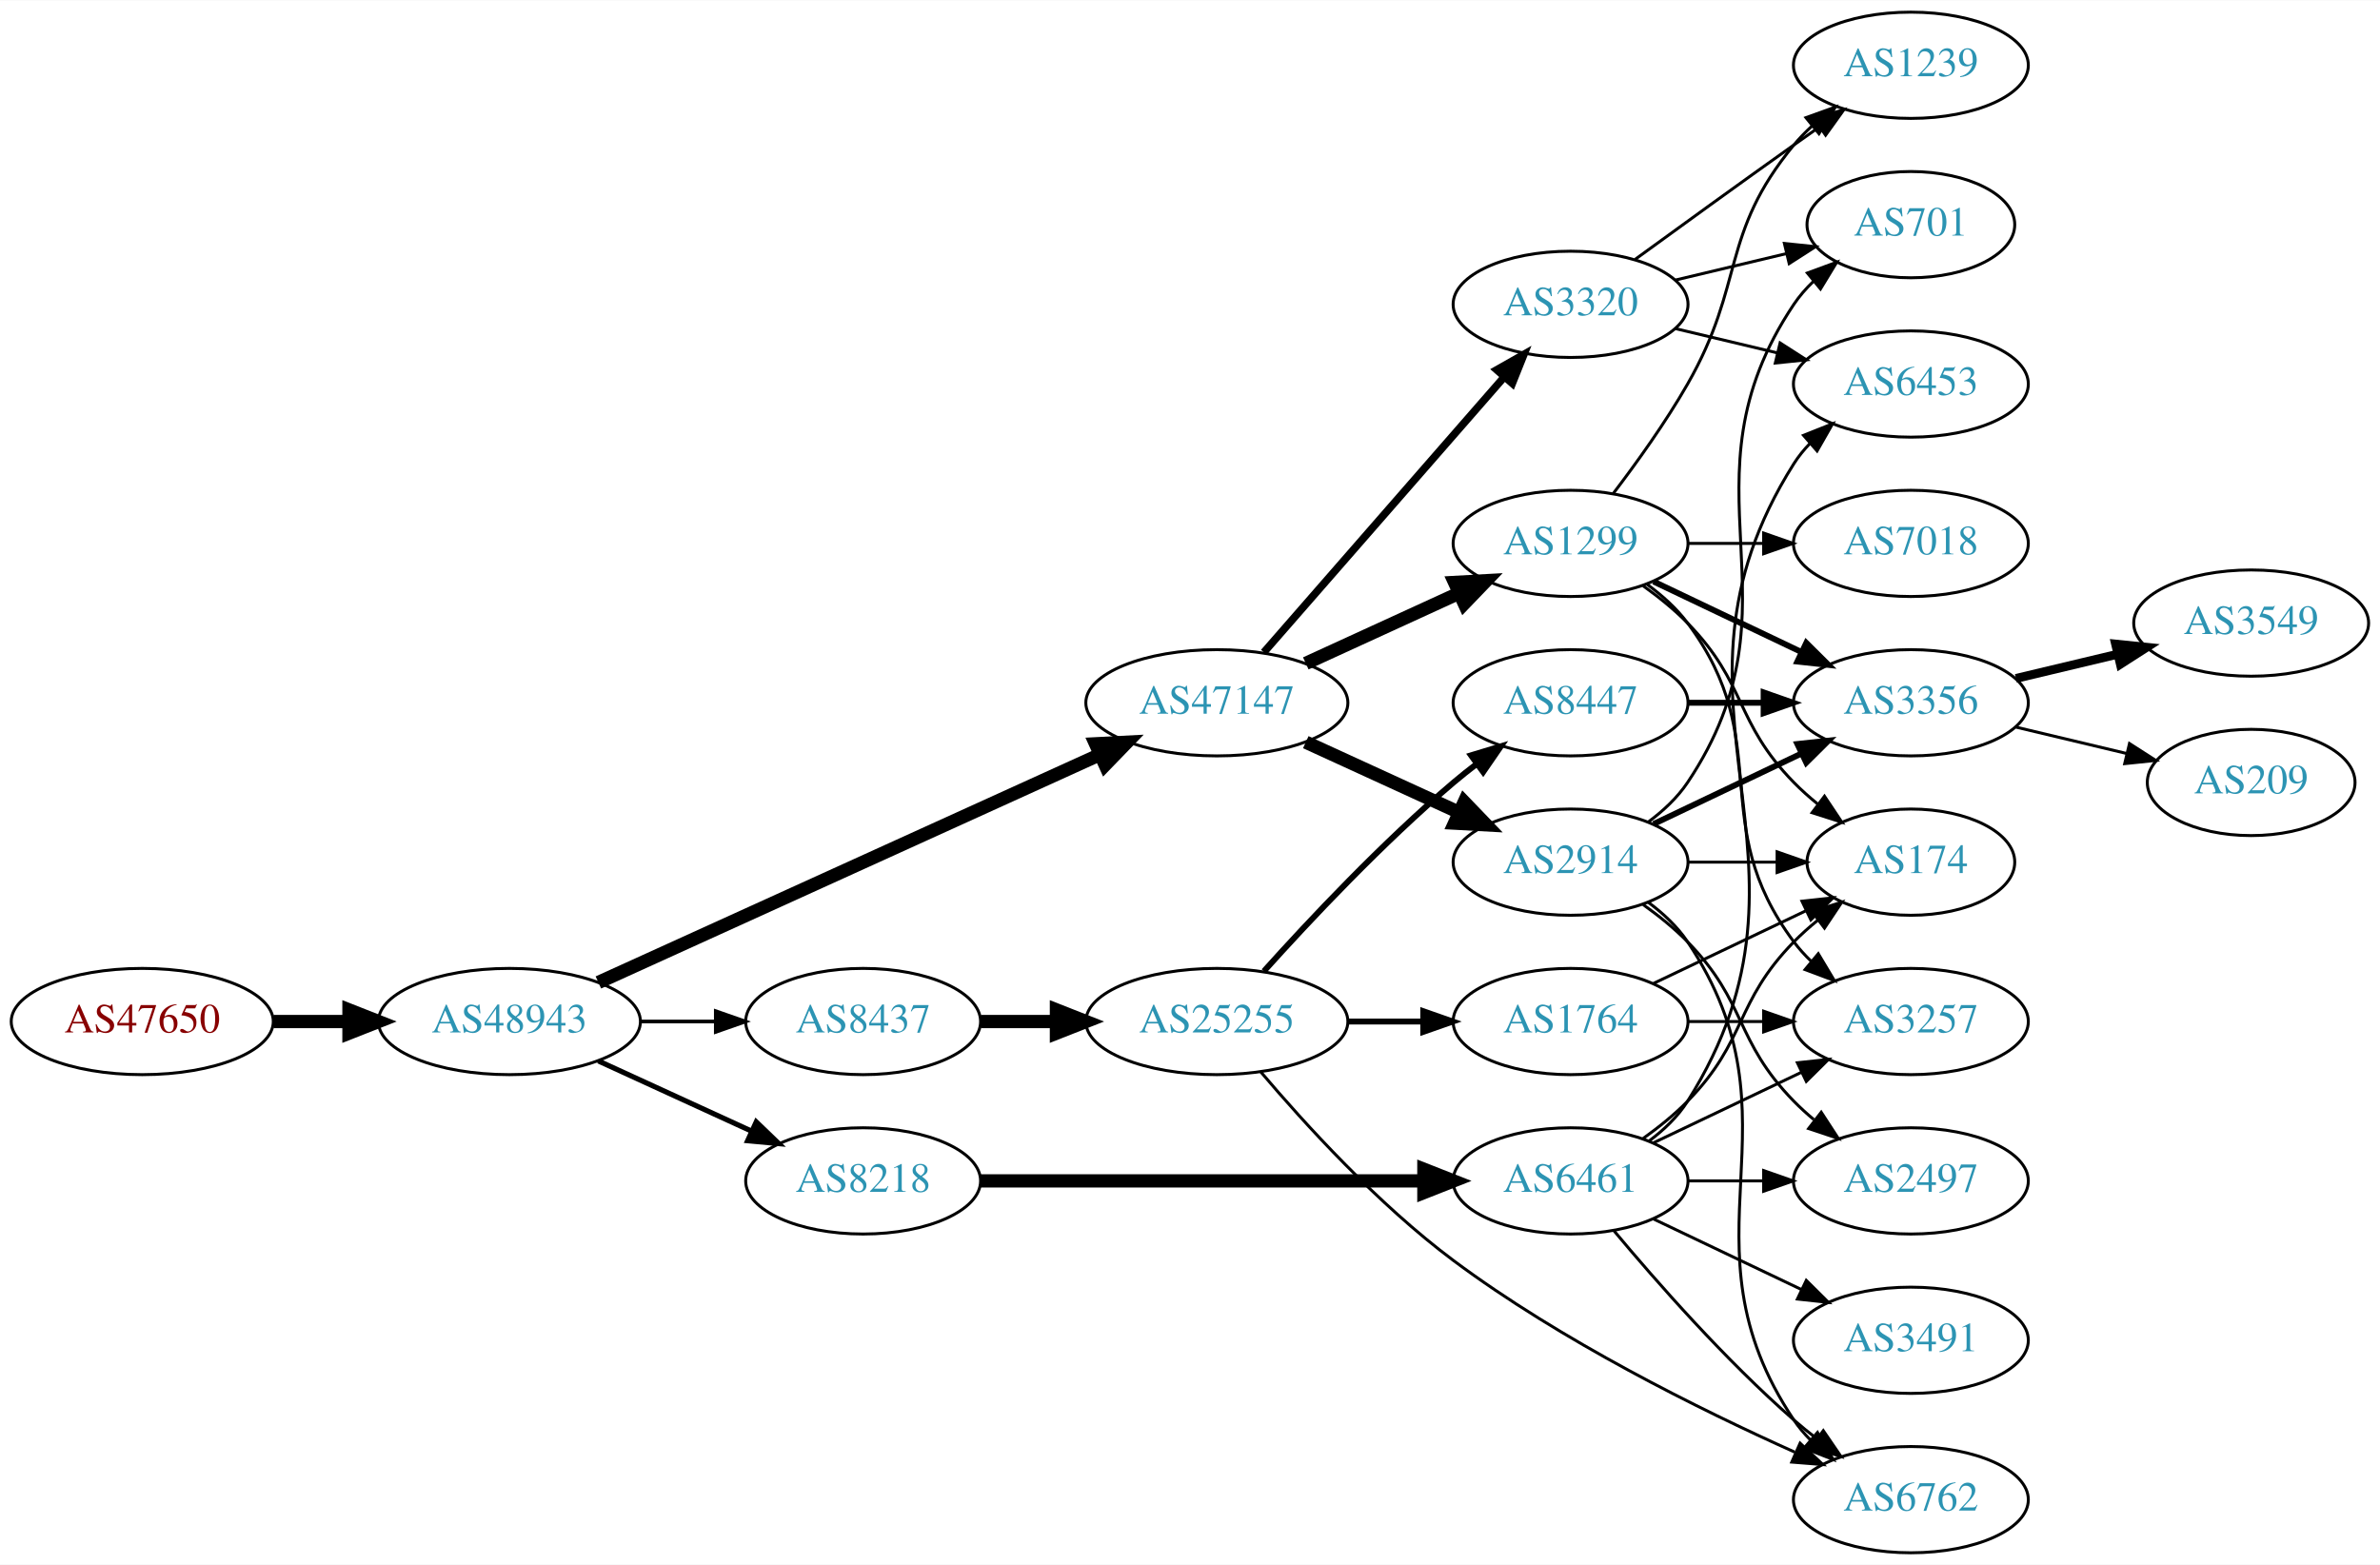
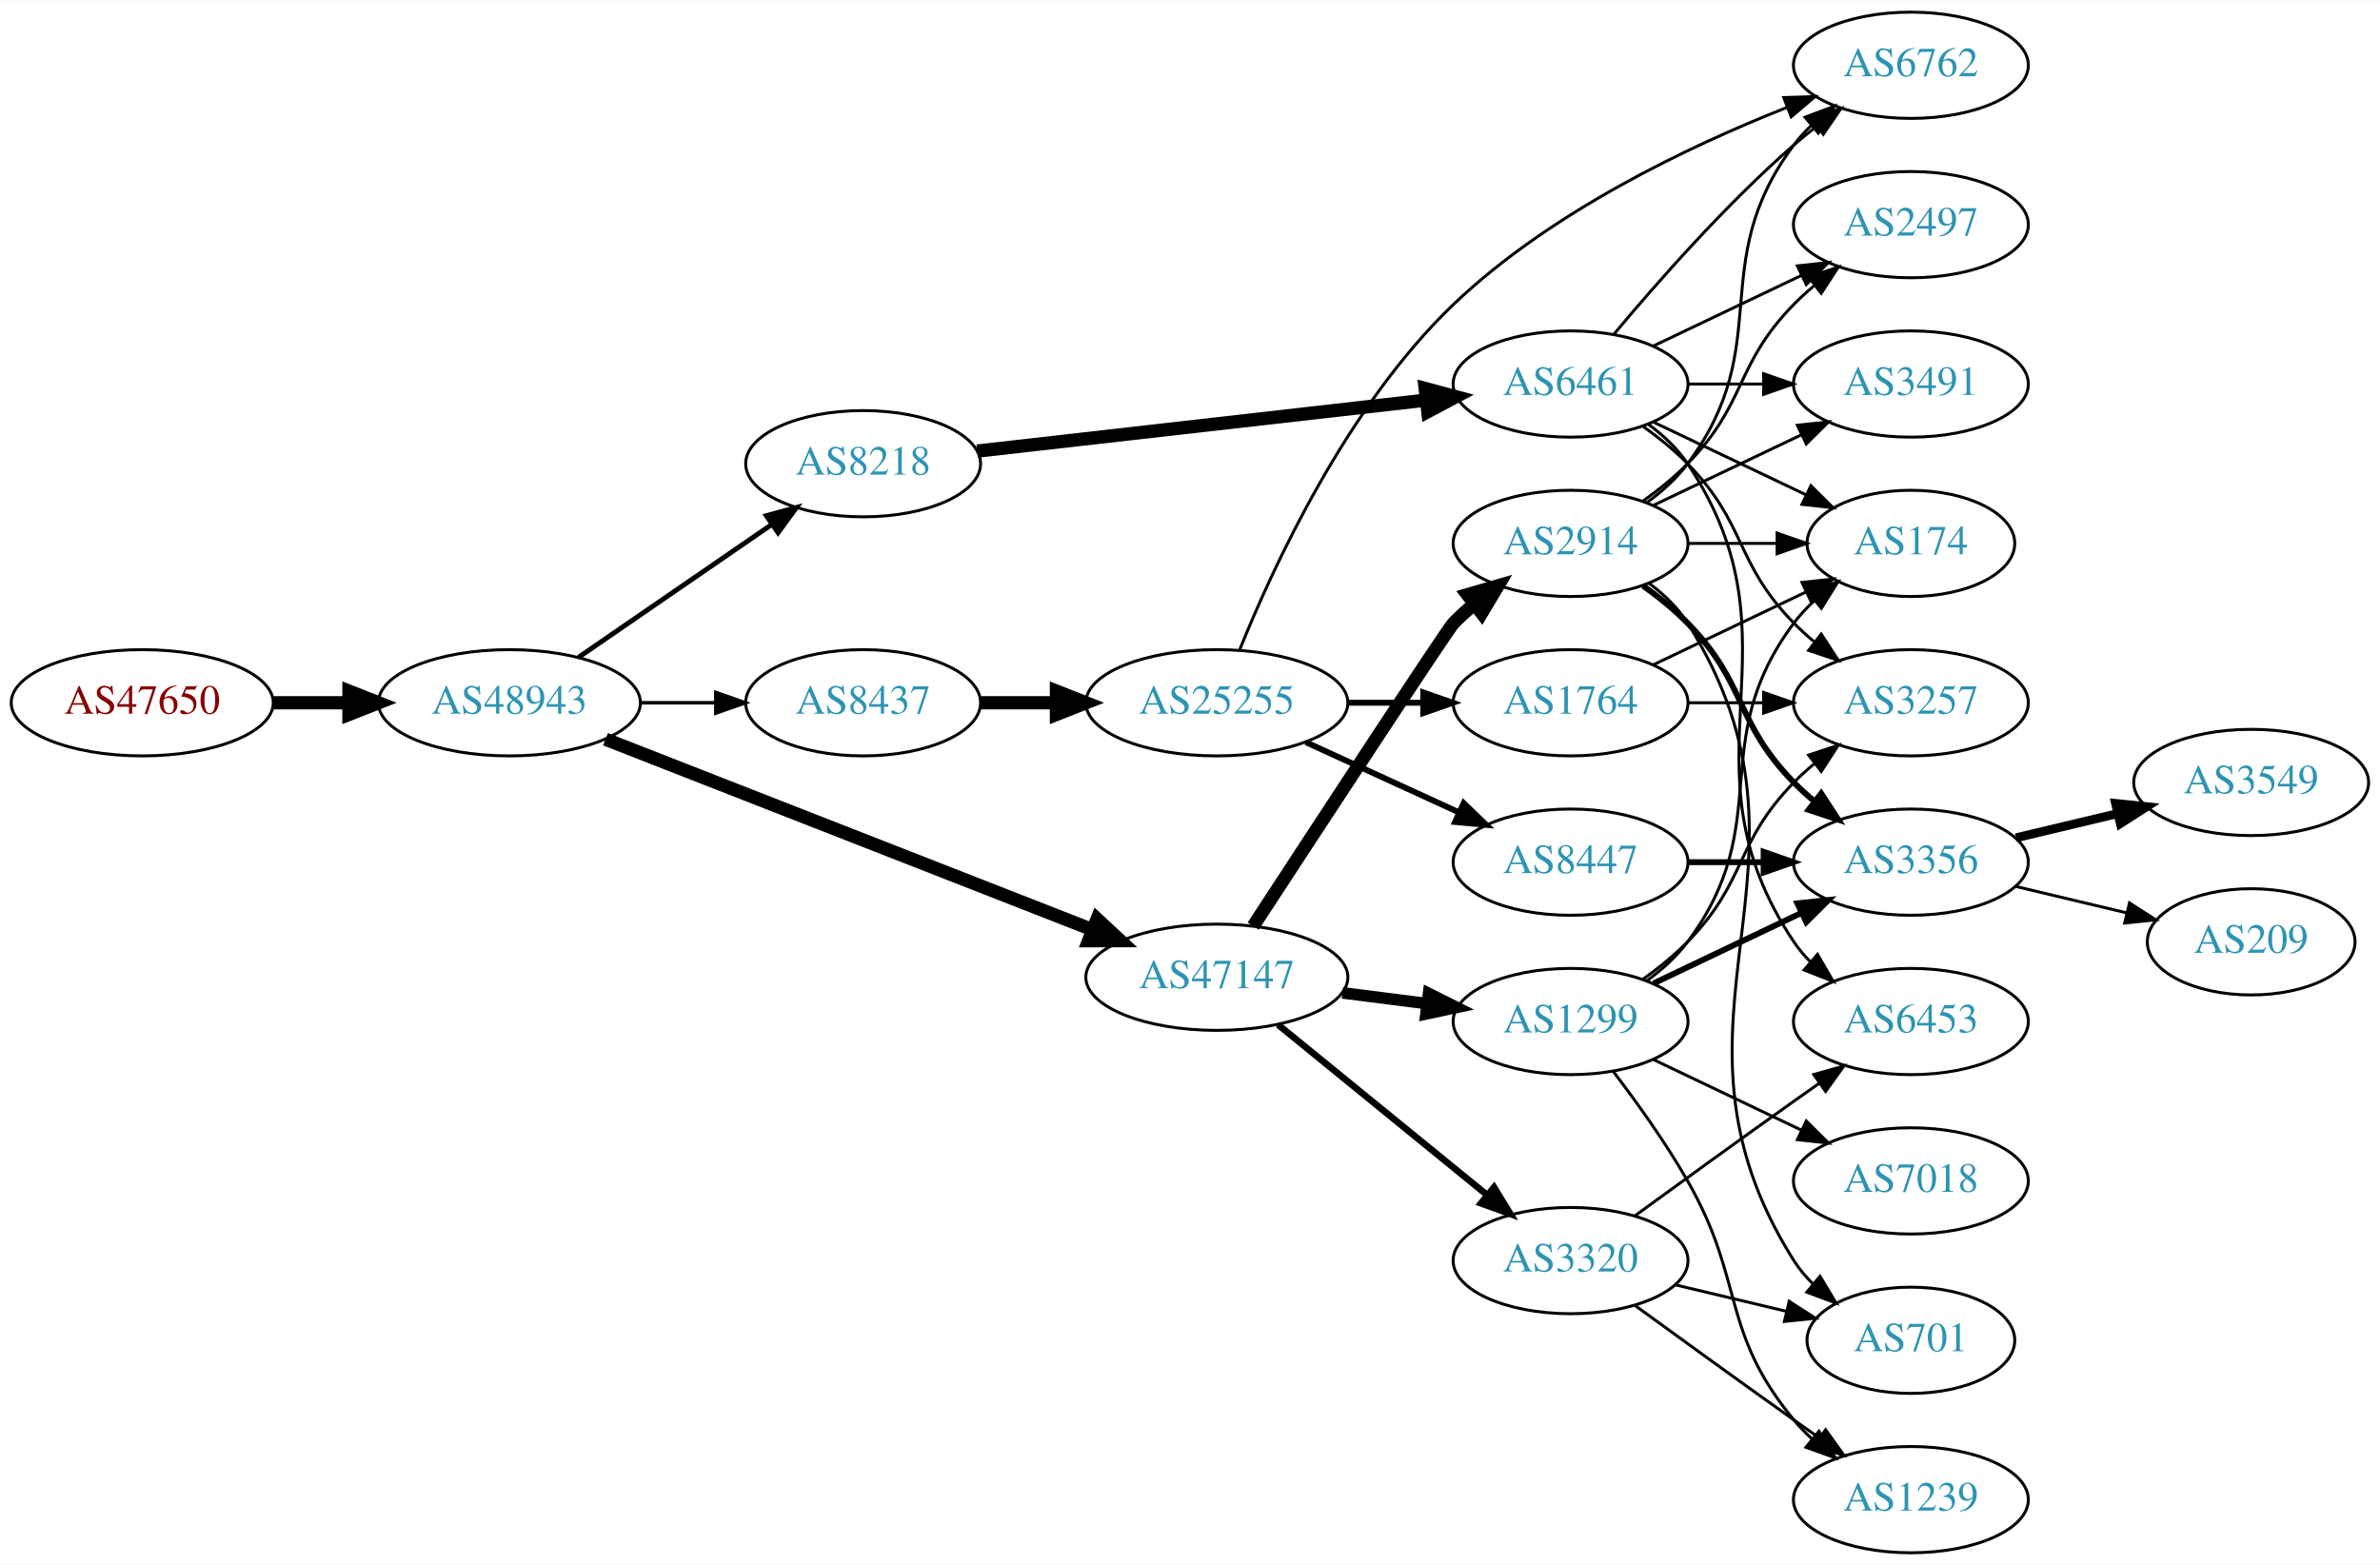
<svg xmlns="http://www.w3.org/2000/svg" xmlns:xlink="http://www.w3.org/1999/xlink" width="806pt" height="530pt" viewBox="0.00 0.00 806.35 530.00">
  <g id="graph0" class="graph" transform="scale(1 1) rotate(0) translate(4 526)">
    <polygon fill="white" stroke="none" points="-4,4 -4,-526 802.348,-526 802.348,4 -4,4" />
    <g id="node1" class="node">
      <g id="a_node1">
        <a xlink:href="/asn/47650" xlink:title="AS47650 ~ IS-IT-ON GmbH [AT]">
-           <ellipse fill="#ffffff" stroke="black" cx="44.196" cy="-180" rx="44.393" ry="18" />
-           <text text-anchor="middle" x="44.196" y="-176.3" font-family="Times,serif" font-size="14.00" fill="#880000">AS47650</text>
+           <ellipse fill="#ffffff" stroke="black" cx="44.196" cy="-288" rx="44.393" ry="18" />
+           <text text-anchor="middle" x="44.196" y="-284.3" font-family="Times,serif" font-size="14.00" fill="#880000">AS47650</text>
        </a>
      </g>
    </g>
    <g id="node2" class="node">
      <g id="a_node2">
        <a xlink:href="/asn/48943" xlink:title="AS48943 ~ KAPPER NETWORK-COMMUNICATIONS GmbH [AT]">
-           <ellipse fill="#ffffff" stroke="black" cx="168.588" cy="-180" rx="44.393" ry="18" />
-           <text text-anchor="middle" x="168.588" y="-176.3" font-family="Times,serif" font-size="14.00" fill="#2c94b3">AS48943</text>
+           <ellipse fill="#ffffff" stroke="black" cx="168.588" cy="-288" rx="44.393" ry="18" />
+           <text text-anchor="middle" x="168.588" y="-284.3" font-family="Times,serif" font-size="14.00" fill="#2c94b3">AS48943</text>
        </a>
      </g>
    </g>
    <g id="edge1" class="edge">
-       <path fill="none" stroke="black" stroke-width="4.5" d="M88.692,-180C96.898,-180 105.569,-180 114.041,-180" />
-       <polygon fill="black" stroke="black" stroke-width="4.5" points="114.233,-183.938 124.233,-180 114.233,-176.063 114.233,-183.938" />
+       <path fill="none" stroke="black" stroke-width="4.5" d="M88.692,-288C96.898,-288 105.569,-288 114.041,-288" />
+       <polygon fill="black" stroke="black" stroke-width="4.5" points="114.233,-291.938 124.233,-288 114.233,-284.063 114.233,-291.938" />
    </g>
    <g id="node3" class="node">
      <g id="a_node3">
-         <a xlink:href="/asn/47147" xlink:title="AS47147 ~ ANEXIA Internetdienstleistungs GmbH [AT]">
-           <ellipse fill="#ffffff" stroke="black" cx="408.273" cy="-288" rx="44.393" ry="18" />
-           <text text-anchor="middle" x="408.273" y="-284.3" font-family="Times,serif" font-size="14.00" fill="#2c94b3">AS47147</text>
+         <a xlink:href="/asn/8218" xlink:title="AS8218 ~ legacy Neotelecoms [FR]">
+           <ellipse fill="#ffffff" stroke="black" cx="288.431" cy="-369" rx="39.794" ry="18" />
+           <text text-anchor="middle" x="288.431" y="-365.3" font-family="Times,serif" font-size="14.00" fill="#2c94b3">AS8218</text>
        </a>
      </g>
    </g>
    <g id="edge2" class="edge">
-       <path fill="none" stroke="black" stroke-width="4.5" d="M198.733,-193.243C241.411,-212.635 320.986,-248.793 368.54,-270.4" />
-       <polygon fill="black" stroke="black" stroke-width="4.5" points="367.157,-274.097 377.89,-274.649 370.415,-266.927 367.157,-274.097" />
+       <path fill="none" stroke="black" stroke-width="1.658" d="M192.031,-303.426C210.612,-316.198 237.173,-334.455 257.553,-348.463" />
+       <polygon fill="black" stroke="black" stroke-width="1.658" points="255.643,-351.398 265.867,-354.178 259.609,-345.629 255.643,-351.398" />
    </g>
    <g id="node4" class="node">
      <g id="a_node4">
        <a xlink:href="/asn/8437" xlink:title="AS8437 ~ Hutchison Drei Austria GmbH [AT]">
-           <ellipse fill="#ffffff" stroke="black" cx="288.431" cy="-180" rx="39.794" ry="18" />
-           <text text-anchor="middle" x="288.431" y="-176.3" font-family="Times,serif" font-size="14.00" fill="#2c94b3">AS8437</text>
+           <ellipse fill="#ffffff" stroke="black" cx="288.431" cy="-288" rx="39.794" ry="18" />
+           <text text-anchor="middle" x="288.431" y="-284.3" font-family="Times,serif" font-size="14.00" fill="#2c94b3">AS8437</text>
        </a>
      </g>
    </g>
    <g id="edge3" class="edge">
-       <path fill="none" stroke="black" stroke-width="1.25" d="M212.799,-180C221.112,-180 229.875,-180 238.357,-180" />
-       <polygon fill="black" stroke="black" stroke-width="1.25" points="238.516,-183.5 248.516,-180 238.516,-176.5 238.516,-183.5" />
+       <path fill="none" stroke="black" stroke-width="1.184" d="M212.799,-288C221.112,-288 229.875,-288 238.357,-288" />
+       <polygon fill="black" stroke="black" stroke-width="1.184" points="238.516,-291.5 248.516,-288 238.516,-284.5 238.516,-291.5" />
    </g>
    <g id="node5" class="node">
      <g id="a_node5">
-         <a xlink:href="/asn/8218" xlink:title="AS8218 ~ legacy Neotelecoms [FR]">
-           <ellipse fill="#ffffff" stroke="black" cx="288.431" cy="-126" rx="39.794" ry="18" />
-           <text text-anchor="middle" x="288.431" y="-122.3" font-family="Times,serif" font-size="14.00" fill="#2c94b3">AS8218</text>
+         <a xlink:href="/asn/47147" xlink:title="AS47147 ~ ANEXIA Internetdienstleistungs GmbH [AT]">
+           <ellipse fill="#ffffff" stroke="black" cx="408.273" cy="-195" rx="44.393" ry="18" />
+           <text text-anchor="middle" x="408.273" y="-191.3" font-family="Times,serif" font-size="14.00" fill="#2c94b3">AS47147</text>
        </a>
      </g>
    </g>
    <g id="edge4" class="edge">
-       <path fill="none" stroke="black" stroke-width="1.75" d="M198.718,-166.652C214.329,-159.498 233.727,-150.609 250.399,-142.97" />
-       <polygon fill="black" stroke="black" stroke-width="1.75" points="252.218,-145.986 259.851,-138.638 249.302,-139.622 252.218,-145.986" />
+       <path fill="none" stroke="black" stroke-width="4.5" d="M201.151,-275.65C243.593,-259.044 319.133,-229.487 366.03,-211.138" />
+       <polygon fill="black" stroke="black" stroke-width="4.5" points="367.702,-214.711 375.58,-207.401 364.833,-207.378 367.702,-214.711" />
    </g>
    <g id="node6" class="node">
      <g id="a_node6">
+         <a xlink:href="/asn/6461" xlink:title="AS6461 ~ Zayo Bandwidth [US]">
+           <ellipse fill="#ffffff" stroke="black" cx="528.116" cy="-396" rx="39.794" ry="18" />
+           <text text-anchor="middle" x="528.116" y="-392.3" font-family="Times,serif" font-size="14.00" fill="#2c94b3">AS6461</text>
+         </a>
+       </g>
+     </g>
+     <g id="edge5" class="edge">
+       <path fill="none" stroke="black" stroke-width="4.5" d="M327.093,-373.278C368.261,-377.955 434.325,-385.459 479.167,-390.553" />
+       <polygon fill="black" stroke="black" stroke-width="4.5" points="478.857,-394.481 489.237,-391.697 479.746,-386.656 478.857,-394.481" />
+     </g>
+     <g id="node13" class="node">
+       <g id="a_node13">
+         <a xlink:href="/asn/25255" xlink:title="AS25255 ~ ==&gt; TELE2 AUSTRIA &lt;== [AT]">
+           <ellipse fill="#ffffff" stroke="black" cx="408.273" cy="-288" rx="44.393" ry="18" />
+           <text text-anchor="middle" x="408.273" y="-284.3" font-family="Times,serif" font-size="14.00" fill="#2c94b3">AS25255</text>
+         </a>
+       </g>
+     </g>
+     <g id="edge12" class="edge">
+       <path fill="none" stroke="black" stroke-width="4.5" d="M328.343,-288C336.446,-288 345.121,-288 353.648,-288" />
+       <polygon fill="black" stroke="black" stroke-width="4.5" points="353.925,-291.938 363.925,-288 353.925,-284.063 353.925,-291.938" />
+     </g>
+     <g id="node16" class="node">
+       <g id="a_node16">
+         <a xlink:href="/asn/2914" xlink:title="AS2914 ~ NTT America, Inc. [US]">
+           <ellipse fill="#ffffff" stroke="black" cx="528.116" cy="-342" rx="39.794" ry="18" />
+           <text text-anchor="middle" x="528.116" y="-338.3" font-family="Times,serif" font-size="14.00" fill="#2c94b3">AS2914</text>
+         </a>
+       </g>
+     </g>
+     <g id="edge16" class="edge">
+       <path fill="none" stroke="black" stroke-width="4.5" d="M420.587,-212.325C441.966,-245.036 486.358,-312.832 488.469,-315 490.557,-317.144 492.837,-319.226 495.211,-321.221" />
+       <polygon fill="black" stroke="black" stroke-width="4.5" points="493.185,-324.63 503.506,-327.626 497.998,-318.397 493.185,-324.63" />
+     </g>
+     <g id="node17" class="node">
+       <g id="a_node17">
+         <a xlink:href="/asn/3320" xlink:title="AS3320 ~ DTAG [DE]">
+           <ellipse fill="#ffffff" stroke="black" cx="528.116" cy="-99" rx="39.794" ry="18" />
+           <text text-anchor="middle" x="528.116" y="-95.3" font-family="Times,serif" font-size="14.00" fill="#2c94b3">AS3320</text>
+         </a>
+       </g>
+     </g>
+     <g id="edge17" class="edge">
+       <path fill="none" stroke="black" stroke-width="2.25" d="M428.998,-178.932C448.403,-163.124 478.188,-138.859 499.853,-121.21" />
+       <polygon fill="black" stroke="black" stroke-width="2.25" points="502.177,-123.831 507.72,-114.801 497.756,-118.404 502.177,-123.831" />
+     </g>
+     <g id="node18" class="node">
+       <g id="a_node18">
        <a xlink:href="/asn/1299" xlink:title="AS1299 ~ Telia Carrier [EU]">
-           <ellipse fill="#ffffff" stroke="black" cx="528.116" cy="-342" rx="39.794" ry="18" />
-           <text text-anchor="middle" x="528.116" y="-338.3" font-family="Times,serif" font-size="14.00" fill="#2c94b3">AS1299</text>
-         </a>
-       </g>
-     </g>
-     <g id="edge5" class="edge">
-       <path fill="none" stroke="black" stroke-width="4.5" d="M438.403,-301.348C454.014,-308.502 473.412,-317.391 490.084,-325.03" />
-       <polygon fill="black" stroke="black" stroke-width="4.5" points="488.805,-328.775 499.536,-329.362 492.085,-321.616 488.805,-328.775" />
+           <ellipse fill="#ffffff" stroke="black" cx="528.116" cy="-180" rx="39.794" ry="18" />
+           <text text-anchor="middle" x="528.116" y="-176.3" font-family="Times,serif" font-size="14.00" fill="#2c94b3">AS1299</text>
+         </a>
+       </g>
+     </g>
+     <g id="edge18" class="edge">
+       <path fill="none" stroke="black" stroke-width="3.938" d="M450.82,-189.712C460.066,-188.535 469.939,-187.278 479.411,-186.072" />
+       <polygon fill="black" stroke="black" stroke-width="3.938" points="480.004,-189.525 489.482,-184.79 479.12,-182.581 480.004,-189.525" />
    </g>
    <g id="node7" class="node">
      <g id="a_node7">
-         <a xlink:href="/asn/3320" xlink:title="AS3320 ~ DTAG [DE]">
-           <ellipse fill="#ffffff" stroke="black" cx="528.116" cy="-423" rx="39.794" ry="18" />
-           <text text-anchor="middle" x="528.116" y="-419.3" font-family="Times,serif" font-size="14.00" fill="#2c94b3">AS3320</text>
+         <a xlink:href="/asn/3491" xlink:title="AS3491 ~ PCCW Global, Inc. [US]">
+           <ellipse fill="#ffffff" stroke="black" cx="643.409" cy="-396" rx="39.794" ry="18" />
+           <text text-anchor="middle" x="643.409" y="-392.3" font-family="Times,serif" font-size="14.00" fill="#2c94b3">AS3491</text>
        </a>
      </g>
    </g>
    <g id="edge6" class="edge">
-       <path fill="none" stroke="black" stroke-width="2.571" d="M424.198,-305.098C444.741,-328.631 481.86,-371.155 505.457,-398.187" />
-       <polygon fill="black" stroke="black" stroke-width="2.571" points="503.099,-400.809 512.312,-406.041 508.373,-396.206 503.099,-400.809" />
+       <path fill="none" stroke="black" d="M567.788,-396C575.991,-396 584.755,-396 593.287,-396" />
+       <polygon fill="black" stroke="black" points="593.526,-399.5 603.526,-396 593.526,-392.5 593.526,-399.5" />
    </g>
    <g id="node8" class="node">
      <g id="a_node8">
-         <a xlink:href="/asn/2914" xlink:title="AS2914 ~ NTT America, Inc. [US]">
-           <ellipse fill="#ffffff" stroke="black" cx="528.116" cy="-234" rx="39.794" ry="18" />
-           <text text-anchor="middle" x="528.116" y="-230.3" font-family="Times,serif" font-size="14.00" fill="#2c94b3">AS2914</text>
+         <a xlink:href="/asn/6453" xlink:title="AS6453 ~ TATA COMMUNICATIONS (AMERICA) INC [US]">
+           <ellipse fill="#ffffff" stroke="black" cx="643.409" cy="-180" rx="39.794" ry="18" />
+           <text text-anchor="middle" x="643.409" y="-176.3" font-family="Times,serif" font-size="14.00" fill="#2c94b3">AS6453</text>
        </a>
      </g>
    </g>
    <g id="edge7" class="edge">
-       <path fill="none" stroke="black" stroke-width="4.5" d="M438.403,-274.652C454.014,-267.498 473.412,-258.609 490.084,-250.97" />
-       <polygon fill="black" stroke="black" stroke-width="4.5" points="492.085,-254.384 499.536,-246.638 488.805,-247.225 492.085,-254.384" />
+       <path fill="none" stroke="black" d="M554.435,-382.393C559.491,-378.649 564.303,-374.169 567.762,-369 608.787,-307.706 562.738,-268.294 603.762,-207 605.384,-204.577 607.303,-202.305 609.405,-200.19" />
+       <polygon fill="black" stroke="black" points="611.772,-202.771 617.09,-193.607 607.218,-197.454 611.772,-202.771" />
+     </g>
+     <g id="node9" class="node">
+       <g id="a_node9">
+         <a xlink:href="/asn/174" xlink:title="AS174 ~ Cogent Communications [US]">
+           <ellipse fill="#ffffff" stroke="black" cx="643.409" cy="-342" rx="35.194" ry="18" />
+           <text text-anchor="middle" x="643.409" y="-338.3" font-family="Times,serif" font-size="14.00" fill="#2c94b3">AS174</text>
+         </a>
+       </g>
+     </g>
+     <g id="edge8" class="edge">
+       <path fill="none" stroke="black" d="M556.252,-383.066C571.684,-375.71 591.17,-366.423 607.705,-358.541" />
+       <polygon fill="black" stroke="black" points="609.525,-361.551 617.047,-354.089 606.514,-355.232 609.525,-361.551" />
+     </g>
+     <g id="node10" class="node">
+       <g id="a_node10">
+         <a xlink:href="/asn/2497" xlink:title="AS2497 ~ Internet Initiative Japan Inc. [JP]">
+           <ellipse fill="#ffffff" stroke="black" cx="643.409" cy="-450" rx="39.794" ry="18" />
+           <text text-anchor="middle" x="643.409" y="-446.3" font-family="Times,serif" font-size="14.00" fill="#2c94b3">AS2497</text>
+         </a>
+       </g>
+     </g>
+     <g id="edge9" class="edge">
+       <path fill="none" stroke="black" d="M556.252,-408.934C571.246,-416.081 590.067,-425.052 606.291,-432.785" />
+       <polygon fill="black" stroke="black" points="604.961,-436.028 615.494,-437.171 607.973,-429.709 604.961,-436.028" />
+     </g>
+     <g id="node11" class="node">
+       <g id="a_node11">
+         <a xlink:href="/asn/6762" xlink:title="AS6762 ~ TELECOM ITALIA SPARKLE S.p.A. [IT]">
+           <ellipse fill="#ffffff" stroke="black" cx="643.409" cy="-504" rx="39.794" ry="18" />
+           <text text-anchor="middle" x="643.409" y="-500.3" font-family="Times,serif" font-size="14.00" fill="#2c94b3">AS6762</text>
+         </a>
+       </g>
+     </g>
+     <g id="edge10" class="edge">
+       <path fill="none" stroke="black" d="M542.746,-412.817C557.029,-429.929 580.575,-456.745 603.762,-477 606.228,-479.154 608.867,-481.294 611.564,-483.372" />
+       <polygon fill="black" stroke="black" points="609.589,-486.264 619.718,-489.37 613.737,-480.625 609.589,-486.264" />
+     </g>
+     <g id="node12" class="node">
+       <g id="a_node12">
+         <a xlink:href="/asn/3257" xlink:title="AS3257 ~ GTT [DE]">
+           <ellipse fill="#ffffff" stroke="black" cx="643.409" cy="-288" rx="39.794" ry="18" />
+           <text text-anchor="middle" x="643.409" y="-284.3" font-family="Times,serif" font-size="14.00" fill="#2c94b3">AS3257</text>
+         </a>
+       </g>
+     </g>
+     <g id="edge11" class="edge">
+       <path fill="none" stroke="black" d="M552.71,-381.611C557.966,-377.852 563.298,-373.563 567.762,-369 587.935,-348.383 583.59,-335.617 603.762,-315 605.855,-312.861 608.139,-310.782 610.515,-308.79" />
+       <polygon fill="black" stroke="black" points="613.034,-311.268 618.815,-302.389 608.759,-305.725 613.034,-311.268" />
+     </g>
+     <g id="edge13" class="edge">
+       <path fill="none" stroke="black" d="M415.962,-305.836C427.216,-333.837 452.309,-388.472 488.469,-423 521.071,-454.13 567.99,-476.496 601.446,-489.734" />
+       <polygon fill="black" stroke="black" points="600.343,-493.06 610.933,-493.388 602.859,-486.528 600.343,-493.06" />
    </g>
    <g id="node14" class="node">
      <g id="a_node14">
-         <a xlink:href="/asn/25255" xlink:title="AS25255 ~ ==&gt; TELE2 AUSTRIA &lt;== [AT]">
-           <ellipse fill="#ffffff" stroke="black" cx="408.273" cy="-180" rx="44.393" ry="18" />
-           <text text-anchor="middle" x="408.273" y="-176.3" font-family="Times,serif" font-size="14.00" fill="#2c94b3">AS25255</text>
-         </a>
-       </g>
-     </g>
-     <g id="edge13" class="edge">
-       <path fill="none" stroke="black" stroke-width="4.5" d="M328.343,-180C336.446,-180 345.121,-180 353.648,-180" />
-       <polygon fill="black" stroke="black" stroke-width="4.5" points="353.925,-183.938 363.925,-180 353.925,-176.063 353.925,-183.938" />
-     </g>
-     <g id="node21" class="node">
-       <g id="a_node21">
-         <a xlink:href="/asn/6461" xlink:title="AS6461 ~ Zayo Bandwidth [US]">
-           <ellipse fill="#ffffff" stroke="black" cx="528.116" cy="-126" rx="39.794" ry="18" />
-           <text text-anchor="middle" x="528.116" y="-122.3" font-family="Times,serif" font-size="14.00" fill="#2c94b3">AS6461</text>
-         </a>
-       </g>
-     </g>
-     <g id="edge26" class="edge">
-       <path fill="none" stroke="black" stroke-width="4.5" d="M328.148,-126C369.067,-126 433.707,-126 478.141,-126" />
-       <polygon fill="black" stroke="black" stroke-width="4.5" points="478.415,-129.938 488.415,-126 478.415,-122.063 478.415,-129.938" />
-     </g>
-     <g id="node9" class="node">
-       <g id="a_node9">
-         <a xlink:href="/asn/7018" xlink:title="AS7018 ~ AT&amp;T Services, Inc. [US]">
-           <ellipse fill="#ffffff" stroke="black" cx="643.409" cy="-342" rx="39.794" ry="18" />
-           <text text-anchor="middle" x="643.409" y="-338.3" font-family="Times,serif" font-size="14.00" fill="#2c94b3">AS7018</text>
-         </a>
-       </g>
-     </g>
-     <g id="edge8" class="edge">
-       <path fill="none" stroke="black" d="M567.788,-342C575.991,-342 584.755,-342 593.287,-342" />
-       <polygon fill="black" stroke="black" points="593.526,-345.5 603.526,-342 593.526,-338.5 593.526,-345.5" />
-     </g>
-     <g id="node10" class="node">
-       <g id="a_node10">
-         <a xlink:href="/asn/1239" xlink:title="AS1239 ~ Sprint [US]">
-           <ellipse fill="#ffffff" stroke="black" cx="643.409" cy="-504" rx="39.794" ry="18" />
-           <text text-anchor="middle" x="643.409" y="-500.3" font-family="Times,serif" font-size="14.00" fill="#2c94b3">AS1239</text>
-         </a>
-       </g>
-     </g>
-     <g id="edge9" class="edge">
-       <path fill="none" stroke="black" d="M542.577,-358.913C550.47,-369.27 560.32,-382.992 567.762,-396 587.327,-430.194 578.698,-446.606 603.762,-477 605.618,-479.25 607.705,-481.396 609.924,-483.424" />
-       <polygon fill="black" stroke="black" points="607.859,-486.256 617.828,-489.844 612.272,-480.823 607.859,-486.256" />
-     </g>
-     <g id="node11" class="node">
-       <g id="a_node11">
-         <a xlink:href="/asn/3356" xlink:title="AS3356 ~ Level 3 Parent, LLC [US]">
-           <ellipse fill="#ffffff" stroke="black" cx="643.409" cy="-288" rx="39.794" ry="18" />
-           <text text-anchor="middle" x="643.409" y="-284.3" font-family="Times,serif" font-size="14.00" fill="#2c94b3">AS3356</text>
-         </a>
-       </g>
-     </g>
-     <g id="edge10" class="edge">
-       <path fill="none" stroke="black" stroke-width="2" d="M556.252,-329.066C571.246,-321.919 590.067,-312.948 606.291,-305.215" />
-       <polygon fill="black" stroke="black" stroke-width="2" points="607.973,-308.291 615.494,-300.829 604.961,-301.972 607.973,-308.291" />
-     </g>
-     <g id="node12" class="node">
-       <g id="a_node12">
-         <a xlink:href="/asn/174" xlink:title="AS174 ~ Cogent Communications [US]">
-           <ellipse fill="#ffffff" stroke="black" cx="643.409" cy="-234" rx="35.194" ry="18" />
-           <text text-anchor="middle" x="643.409" y="-230.3" font-family="Times,serif" font-size="14.00" fill="#2c94b3">AS174</text>
-         </a>
-       </g>
-     </g>
-     <g id="edge11" class="edge">
-       <path fill="none" stroke="black" d="M552.71,-327.611C557.966,-323.852 563.298,-319.563 567.762,-315 587.935,-294.383 583.59,-281.617 603.762,-261 606.242,-258.466 608.988,-256.017 611.841,-253.696" />
-       <polygon fill="black" stroke="black" points="614.143,-256.343 620.026,-247.532 609.932,-250.752 614.143,-256.343" />
-     </g>
-     <g id="node13" class="node">
-       <g id="a_node13">
-         <a xlink:href="/asn/3257" xlink:title="AS3257 ~ GTT [DE]">
-           <ellipse fill="#ffffff" stroke="black" cx="643.409" cy="-180" rx="39.794" ry="18" />
-           <text text-anchor="middle" x="643.409" y="-176.3" font-family="Times,serif" font-size="14.00" fill="#2c94b3">AS3257</text>
-         </a>
-       </g>
-     </g>
-     <g id="edge12" class="edge">
-       <path fill="none" stroke="black" d="M554.047,-328.118C559.123,-324.389 564.041,-319.984 567.762,-315 598.034,-274.458 573.491,-247.542 603.762,-207 605.507,-204.664 607.514,-202.455 609.678,-200.383" />
-       <polygon fill="black" stroke="black" points="612.037,-202.973 617.478,-193.882 607.555,-197.595 612.037,-202.973" />
-     </g>
-     <g id="edge18" class="edge">
-       <path fill="none" stroke="black" d="M549.964,-438.222C564.898,-449.091 585.512,-464.025 603.762,-477 606.583,-479.005 609.526,-481.085 612.474,-483.159" />
-       <polygon fill="black" stroke="black" points="610.501,-486.05 620.699,-488.926 614.52,-480.319 610.501,-486.05" />
-     </g>
-     <g id="node18" class="node">
-       <g id="a_node18">
-         <a xlink:href="/asn/6453" xlink:title="AS6453 ~ TATA COMMUNICATIONS (AMERICA) INC [US]">
-           <ellipse fill="#ffffff" stroke="black" cx="643.409" cy="-396" rx="39.794" ry="18" />
-           <text text-anchor="middle" x="643.409" y="-392.3" font-family="Times,serif" font-size="14.00" fill="#2c94b3">AS6453</text>
-         </a>
-       </g>
-     </g>
-     <g id="edge19" class="edge">
-       <path fill="none" stroke="black" d="M563.723,-414.752C574.594,-412.162 586.749,-409.265 598.191,-406.538" />
-       <polygon fill="black" stroke="black" points="599.097,-409.92 608.014,-404.197 597.475,-403.111 599.097,-409.92" />
-     </g>
-     <g id="node19" class="node">
-       <g id="a_node19">
-         <a xlink:href="/asn/701" xlink:title="AS701 ~ UUNET [US]">
-           <ellipse fill="#ffffff" stroke="black" cx="643.409" cy="-450" rx="35.194" ry="18" />
-           <text text-anchor="middle" x="643.409" y="-446.3" font-family="Times,serif" font-size="14.00" fill="#2c94b3">AS701</text>
-         </a>
-       </g>
-     </g>
-     <g id="edge20" class="edge">
-       <path fill="none" stroke="black" d="M563.723,-431.248C575.518,-434.058 588.822,-437.229 601.09,-440.153" />
-       <polygon fill="black" stroke="black" points="600.556,-443.624 611.095,-442.537 602.179,-436.814 600.556,-443.624" />
-     </g>
-     <g id="edge23" class="edge">
-       <path fill="none" stroke="black" stroke-width="2" d="M556.252,-246.934C571.246,-254.081 590.067,-263.052 606.291,-270.785" />
-       <polygon fill="black" stroke="black" stroke-width="2" points="604.961,-274.028 615.494,-275.171 607.973,-267.709 604.961,-274.028" />
-     </g>
-     <g id="edge25" class="edge">
-       <path fill="none" stroke="black" d="M567.788,-234C577.493,-234 587.984,-234 597.947,-234" />
-       <polygon fill="black" stroke="black" points="598.083,-237.5 608.083,-234 598.083,-230.5 598.083,-237.5" />
-     </g>
-     <g id="node17" class="node">
-       <g id="a_node17">
-         <a xlink:href="/asn/6762" xlink:title="AS6762 ~ TELECOM ITALIA SPARKLE S.p.A. [IT]">
-           <ellipse fill="#ffffff" stroke="black" cx="643.409" cy="-18" rx="39.794" ry="18" />
-           <text text-anchor="middle" x="643.409" y="-14.3" font-family="Times,serif" font-size="14.00" fill="#2c94b3">AS6762</text>
-         </a>
-       </g>
-     </g>
-     <g id="edge24" class="edge">
-       <path fill="none" stroke="black" d="M554.435,-220.393C559.491,-216.649 564.303,-212.169 567.762,-207 608.787,-145.706 562.738,-106.294 603.762,-45 605.384,-42.577 607.303,-40.305 609.405,-38.19" />
-       <polygon fill="black" stroke="black" points="611.772,-40.771 617.09,-31.607 607.218,-35.454 611.772,-40.771" />
-     </g>
-     <g id="edge21" class="edge">
-       <path fill="none" stroke="black" d="M554.435,-247.607C559.491,-251.351 564.303,-255.831 567.762,-261 608.787,-322.294 562.738,-361.706 603.762,-423 605.629,-425.789 607.889,-428.377 610.368,-430.757" />
-       <polygon fill="black" stroke="black" points="608.343,-433.622 618.291,-437.266 612.786,-428.214 608.343,-433.622" />
-     </g>
-     <g id="node20" class="node">
-       <g id="a_node20">
-         <a xlink:href="/asn/2497" xlink:title="AS2497 ~ Internet Initiative Japan Inc. [JP]">
-           <ellipse fill="#ffffff" stroke="black" cx="643.409" cy="-126" rx="39.794" ry="18" />
-           <text text-anchor="middle" x="643.409" y="-122.3" font-family="Times,serif" font-size="14.00" fill="#2c94b3">AS2497</text>
-         </a>
-       </g>
-     </g>
-     <g id="edge22" class="edge">
-       <path fill="none" stroke="black" d="M552.71,-219.611C557.966,-215.852 563.298,-211.563 567.762,-207 587.935,-186.383 583.59,-173.617 603.762,-153 605.855,-150.861 608.139,-148.782 610.515,-146.79" />
-       <polygon fill="black" stroke="black" points="613.034,-149.268 618.815,-140.389 608.759,-143.725 613.034,-149.268" />
-     </g>
-     <g id="node23" class="node">
-       <g id="a_node23">
-         <a xlink:href="/asn/3549" xlink:title="AS3549 ~ Level 3 Parent, LLC [US]">
-           <ellipse fill="#ffffff" stroke="black" cx="758.702" cy="-315" rx="39.794" ry="18" />
-           <text text-anchor="middle" x="758.702" y="-311.3" font-family="Times,serif" font-size="14.00" fill="#2c94b3">AS3549</text>
-         </a>
-       </g>
-     </g>
-     <g id="edge33" class="edge">
-       <path fill="none" stroke="black" stroke-width="3" d="M679.016,-296.248C689.887,-298.838 702.042,-301.735 713.484,-304.462" />
-       <polygon fill="black" stroke="black" stroke-width="3" points="712.768,-307.889 723.307,-306.803 714.39,-301.08 712.768,-307.889" />
-     </g>
-     <g id="node24" class="node">
-       <g id="a_node24">
-         <a xlink:href="/asn/209" xlink:title="AS209 ~ CenturyLink Communications, LLC [US]">
-           <ellipse fill="#ffffff" stroke="black" cx="758.702" cy="-261" rx="35.194" ry="18" />
-           <text text-anchor="middle" x="758.702" y="-257.3" font-family="Times,serif" font-size="14.00" fill="#2c94b3">AS209</text>
-         </a>
-       </g>
-     </g>
-     <g id="edge34" class="edge">
-       <path fill="none" stroke="black" d="M679.016,-279.752C690.811,-276.942 704.115,-273.771 716.383,-270.847" />
-       <polygon fill="black" stroke="black" points="717.472,-274.186 726.388,-268.463 715.849,-267.376 717.472,-274.186" />
+         <a xlink:href="/asn/1764" xlink:title="AS1764 ~ NEXTLAYER-AS [AT]">
+           <ellipse fill="#ffffff" stroke="black" cx="528.116" cy="-288" rx="39.794" ry="18" />
+           <text text-anchor="middle" x="528.116" y="-284.3" font-family="Times,serif" font-size="14.00" fill="#2c94b3">AS1764</text>
+         </a>
+       </g>
+     </g>
+     <g id="edge14" class="edge">
+       <path fill="none" stroke="black" stroke-width="2" d="M452.484,-288C460.797,-288 469.56,-288 478.042,-288" />
+       <polygon fill="black" stroke="black" stroke-width="2" points="478.201,-291.5 488.201,-288 478.201,-284.5 478.201,-291.5" />
    </g>
    <g id="node15" class="node">
      <g id="a_node15">
        <a xlink:href="/asn/8447" xlink:title="AS8447 ~ A1 Telekom Austria AG [AT]">
-           <ellipse fill="#ffffff" stroke="black" cx="528.116" cy="-288" rx="39.794" ry="18" />
-           <text text-anchor="middle" x="528.116" y="-284.3" font-family="Times,serif" font-size="14.00" fill="#2c94b3">AS8447</text>
-         </a>
-       </g>
-     </g>
-     <g id="edge14" class="edge">
-       <path fill="none" stroke="black" stroke-width="2" d="M424.206,-197.044C439.532,-214.097 464.468,-240.65 488.469,-261 490.967,-263.117 493.627,-265.232 496.338,-267.293" />
-       <polygon fill="black" stroke="black" stroke-width="2" points="494.375,-270.194 504.515,-273.266 498.505,-264.541 494.375,-270.194" />
-     </g>
-     <g id="node16" class="node">
-       <g id="a_node16">
-         <a xlink:href="/asn/1764" xlink:title="AS1764 ~ NEXTLAYER-AS [AT]">
-           <ellipse fill="#ffffff" stroke="black" cx="528.116" cy="-180" rx="39.794" ry="18" />
-           <text text-anchor="middle" x="528.116" y="-176.3" font-family="Times,serif" font-size="14.00" fill="#2c94b3">AS1764</text>
+           <ellipse fill="#ffffff" stroke="black" cx="528.116" cy="-234" rx="39.794" ry="18" />
+           <text text-anchor="middle" x="528.116" y="-230.3" font-family="Times,serif" font-size="14.00" fill="#2c94b3">AS8447</text>
        </a>
      </g>
    </g>
    <g id="edge15" class="edge">
-       <path fill="none" stroke="black" stroke-width="2" d="M452.484,-180C460.797,-180 469.56,-180 478.042,-180" />
-       <polygon fill="black" stroke="black" stroke-width="2" points="478.201,-183.5 488.201,-180 478.201,-176.5 478.201,-183.5" />
-     </g>
-     <g id="edge16" class="edge">
-       <path fill="none" stroke="black" d="M423.132,-162.959C437.995,-145.419 462.924,-118.04 488.469,-99 524.896,-71.85 571.67,-48.637 604.052,-34.111" />
-       <polygon fill="black" stroke="black" points="605.879,-37.13 613.611,-29.886 603.05,-30.727 605.879,-37.13" />
-     </g>
-     <g id="edge17" class="edge">
-       <path fill="none" stroke="black" stroke-width="2" d="M567.788,-288C575.991,-288 584.755,-288 593.287,-288" />
-       <polygon fill="black" stroke="black" stroke-width="2" points="593.526,-291.5 603.526,-288 593.526,-284.5 593.526,-291.5" />
+       <path fill="none" stroke="black" stroke-width="2" d="M438.403,-274.652C454.014,-267.498 473.412,-258.609 490.084,-250.97" />
+       <polygon fill="black" stroke="black" stroke-width="2" points="491.903,-253.986 499.536,-246.638 488.987,-247.622 491.903,-253.986" />
+     </g>
+     <g id="edge31" class="edge">
+       <path fill="none" stroke="black" d="M556.252,-300.934C571.684,-308.29 591.17,-317.577 607.705,-325.459" />
+       <polygon fill="black" stroke="black" points="606.514,-328.768 617.047,-329.911 609.525,-322.449 606.514,-328.768" />
+     </g>
+     <g id="edge30" class="edge">
+       <path fill="none" stroke="black" d="M567.788,-288C575.991,-288 584.755,-288 593.287,-288" />
+       <polygon fill="black" stroke="black" points="593.526,-291.5 603.526,-288 593.526,-284.5 593.526,-291.5" />
+     </g>
+     <g id="node19" class="node">
+       <g id="a_node19">
+         <a xlink:href="/asn/3356" xlink:title="AS3356 ~ Level 3 Parent, LLC [US]">
+           <ellipse fill="#ffffff" stroke="black" cx="643.409" cy="-234" rx="39.794" ry="18" />
+           <text text-anchor="middle" x="643.409" y="-230.3" font-family="Times,serif" font-size="14.00" fill="#2c94b3">AS3356</text>
+         </a>
+       </g>
+     </g>
+     <g id="edge37" class="edge">
+       <path fill="none" stroke="black" stroke-width="2" d="M567.788,-234C575.991,-234 584.755,-234 593.287,-234" />
+       <polygon fill="black" stroke="black" stroke-width="2" points="593.526,-237.5 603.526,-234 593.526,-230.5 593.526,-237.5" />
+     </g>
+     <g id="edge23" class="edge">
+       <path fill="none" stroke="black" d="M556.252,-354.934C571.246,-362.081 590.067,-371.052 606.291,-378.785" />
+       <polygon fill="black" stroke="black" points="604.961,-382.028 615.494,-383.171 607.973,-375.709 604.961,-382.028" />
+     </g>
+     <g id="edge19" class="edge">
+       <path fill="none" stroke="black" d="M567.788,-342C577.493,-342 587.984,-342 597.947,-342" />
+       <polygon fill="black" stroke="black" points="598.083,-345.5 608.083,-342 598.083,-338.5 598.083,-345.5" />
+     </g>
+     <g id="edge20" class="edge">
+       <path fill="none" stroke="black" d="M552.71,-356.389C557.966,-360.148 563.298,-364.437 567.762,-369 587.935,-389.617 583.59,-402.383 603.762,-423 605.855,-425.139 608.139,-427.218 610.515,-429.21" />
+       <polygon fill="black" stroke="black" points="608.759,-432.275 618.815,-435.611 613.034,-426.732 608.759,-432.275" />
+     </g>
+     <g id="edge22" class="edge">
+       <path fill="none" stroke="black" d="M554.047,-355.882C559.123,-359.611 564.041,-364.016 567.762,-369 598.034,-409.542 573.491,-436.458 603.762,-477 605.507,-479.336 607.514,-481.545 609.678,-483.617" />
+       <polygon fill="black" stroke="black" points="607.555,-486.405 617.478,-490.118 612.037,-481.027 607.555,-486.405" />
+     </g>
+     <g id="edge21" class="edge">
+       <path fill="none" stroke="black" stroke-width="2" d="M552.71,-327.611C557.966,-323.852 563.298,-319.563 567.762,-315 587.935,-294.383 583.59,-281.617 603.762,-261 605.855,-258.861 608.139,-256.782 610.515,-254.79" />
+       <polygon fill="black" stroke="black" stroke-width="2" points="613.034,-257.268 618.815,-248.389 608.759,-251.725 613.034,-257.268" />
+     </g>
+     <g id="node20" class="node">
+       <g id="a_node20">
+         <a xlink:href="/asn/701" xlink:title="AS701 ~ UUNET [US]">
+           <ellipse fill="#ffffff" stroke="black" cx="643.409" cy="-72" rx="35.194" ry="18" />
+           <text text-anchor="middle" x="643.409" y="-68.3" font-family="Times,serif" font-size="14.00" fill="#2c94b3">AS701</text>
+         </a>
+       </g>
+     </g>
+     <g id="edge24" class="edge">
+       <path fill="none" stroke="black" d="M554.642,-328.528C559.687,-324.777 564.442,-320.26 567.762,-315 619.712,-232.7 551.813,-181.3 603.762,-99 605.554,-96.162 607.762,-93.541 610.209,-91.14" />
+       <polygon fill="black" stroke="black" points="612.627,-93.681 618.083,-84.598 608.154,-88.296 612.627,-93.681" />
+     </g>
+     <g id="edge27" class="edge">
+       <path fill="none" stroke="black" d="M549.964,-114.222C564.898,-125.091 585.512,-140.025 603.762,-153 606.583,-155.005 609.526,-157.085 612.474,-159.159" />
+       <polygon fill="black" stroke="black" points="610.501,-162.05 620.699,-164.926 614.52,-156.319 610.501,-162.05" />
+     </g>
+     <g id="edge26" class="edge">
+       <path fill="none" stroke="black" d="M563.723,-90.752C575.518,-87.942 588.822,-84.771 601.09,-81.847" />
+       <polygon fill="black" stroke="black" points="602.179,-85.186 611.095,-79.463 600.556,-78.376 602.179,-85.186" />
+     </g>
+     <g id="node21" class="node">
+       <g id="a_node21">
+         <a xlink:href="/asn/1239" xlink:title="AS1239 ~ Sprint [US]">
+           <ellipse fill="#ffffff" stroke="black" cx="643.409" cy="-18" rx="39.794" ry="18" />
+           <text text-anchor="middle" x="643.409" y="-14.3" font-family="Times,serif" font-size="14.00" fill="#2c94b3">AS1239</text>
+         </a>
+       </g>
+     </g>
+     <g id="edge25" class="edge">
+       <path fill="none" stroke="black" d="M549.964,-83.778C564.898,-72.909 585.512,-57.975 603.762,-45 606.583,-42.995 609.526,-40.915 612.474,-38.841" />
+       <polygon fill="black" stroke="black" points="614.52,-41.681 620.699,-33.074 610.501,-35.95 614.52,-41.681" />
+     </g>
+     <g id="edge32" class="edge">
+       <path fill="none" stroke="black" d="M554.047,-193.882C559.123,-197.611 564.041,-202.016 567.762,-207 598.034,-247.542 573.491,-274.458 603.762,-315 605.77,-317.689 608.126,-320.209 610.667,-322.546" />
+       <polygon fill="black" stroke="black" points="608.696,-325.452 618.683,-328.989 613.082,-319.996 608.696,-325.452" />
+     </g>
+     <g id="edge35" class="edge">
+       <path fill="none" stroke="black" d="M552.71,-194.389C557.966,-198.148 563.298,-202.437 567.762,-207 587.935,-227.617 583.59,-240.383 603.762,-261 605.855,-263.139 608.139,-265.218 610.515,-267.21" />
+       <polygon fill="black" stroke="black" points="608.759,-270.275 618.815,-273.611 613.034,-264.732 608.759,-270.275" />
    </g>
    <g id="edge36" class="edge">
-       <path fill="none" stroke="black" d="M556.252,-192.934C571.684,-200.29 591.17,-209.577 607.705,-217.459" />
-       <polygon fill="black" stroke="black" points="606.514,-220.768 617.047,-221.911 609.525,-214.449 606.514,-220.768" />
-     </g>
-     <g id="edge35" class="edge">
-       <path fill="none" stroke="black" d="M567.788,-180C575.991,-180 584.755,-180 593.287,-180" />
-       <polygon fill="black" stroke="black" points="593.526,-183.5 603.526,-180 593.526,-176.5 593.526,-183.5" />
-     </g>
-     <g id="edge30" class="edge">
-       <path fill="none" stroke="black" d="M552.71,-140.389C557.966,-144.148 563.298,-148.437 567.762,-153 587.935,-173.617 583.59,-186.383 603.762,-207 606.242,-209.534 608.988,-211.983 611.841,-214.304" />
-       <polygon fill="black" stroke="black" points="609.932,-217.248 620.026,-220.468 614.143,-211.657 609.932,-217.248" />
-     </g>
-     <g id="edge32" class="edge">
-       <path fill="none" stroke="black" d="M556.252,-138.934C571.246,-146.081 590.067,-155.052 606.291,-162.785" />
-       <polygon fill="black" stroke="black" points="604.961,-166.028 615.494,-167.171 607.973,-159.709 604.961,-166.028" />
-     </g>
-     <g id="edge29" class="edge">
-       <path fill="none" stroke="black" d="M542.746,-109.183C557.029,-92.071 580.575,-65.255 603.762,-45 606.228,-42.846 608.867,-40.706 611.564,-38.628" />
-       <polygon fill="black" stroke="black" points="613.737,-41.375 619.718,-32.63 609.589,-35.736 613.737,-41.375" />
-     </g>
-     <g id="edge31" class="edge">
-       <path fill="none" stroke="black" d="M554.642,-139.472C559.687,-143.223 564.442,-147.74 567.762,-153 619.712,-235.3 551.813,-286.7 603.762,-369 605.319,-371.466 607.19,-373.768 609.259,-375.905" />
-       <polygon fill="black" stroke="black" points="607.038,-378.611 616.883,-382.528 611.629,-373.327 607.038,-378.611" />
-     </g>
-     <g id="edge27" class="edge">
-       <path fill="none" stroke="black" d="M567.788,-126C575.991,-126 584.755,-126 593.287,-126" />
-       <polygon fill="black" stroke="black" points="593.526,-129.5 603.526,-126 593.526,-122.5 593.526,-129.5" />
+       <path fill="none" stroke="black" stroke-width="2" d="M556.252,-192.934C571.246,-200.081 590.067,-209.052 606.291,-216.785" />
+       <polygon fill="black" stroke="black" stroke-width="2" points="604.961,-220.028 615.494,-221.171 607.973,-213.709 604.961,-220.028" />
+     </g>
+     <g id="edge33" class="edge">
+       <path fill="none" stroke="black" d="M542.577,-163.087C550.47,-152.73 560.32,-139.008 567.762,-126 587.327,-91.806 578.698,-75.394 603.762,-45 605.618,-42.751 607.705,-40.604 609.924,-38.576" />
+       <polygon fill="black" stroke="black" points="612.272,-41.178 617.828,-32.156 607.859,-35.744 612.272,-41.178" />
+     </g>
+     <g id="node24" class="node">
+       <g id="a_node24">
+         <a xlink:href="/asn/7018" xlink:title="AS7018 ~ AT&amp;T Services, Inc. [US]">
+           <ellipse fill="#ffffff" stroke="black" cx="643.409" cy="-126" rx="39.794" ry="18" />
+           <text text-anchor="middle" x="643.409" y="-122.3" font-family="Times,serif" font-size="14.00" fill="#2c94b3">AS7018</text>
+         </a>
+       </g>
+     </g>
+     <g id="edge34" class="edge">
+       <path fill="none" stroke="black" d="M556.252,-167.066C571.246,-159.919 590.067,-150.948 606.291,-143.215" />
+       <polygon fill="black" stroke="black" points="607.973,-146.291 615.494,-138.829 604.961,-139.972 607.973,-146.291" />
    </g>
    <g id="node22" class="node">
      <g id="a_node22">
-         <a xlink:href="/asn/3491" xlink:title="AS3491 ~ PCCW Global, Inc. [US]">
-           <ellipse fill="#ffffff" stroke="black" cx="643.409" cy="-72" rx="39.794" ry="18" />
-           <text text-anchor="middle" x="643.409" y="-68.3" font-family="Times,serif" font-size="14.00" fill="#2c94b3">AS3491</text>
+         <a xlink:href="/asn/3549" xlink:title="AS3549 ~ Level 3 Parent, LLC [US]">
+           <ellipse fill="#ffffff" stroke="black" cx="758.702" cy="-261" rx="39.794" ry="18" />
+           <text text-anchor="middle" x="758.702" y="-257.3" font-family="Times,serif" font-size="14.00" fill="#2c94b3">AS3549</text>
        </a>
      </g>
    </g>
    <g id="edge28" class="edge">
-       <path fill="none" stroke="black" d="M556.252,-113.066C571.246,-105.919 590.067,-96.948 606.291,-89.215" />
-       <polygon fill="black" stroke="black" points="607.973,-92.291 615.494,-84.829 604.961,-85.972 607.973,-92.291" />
+       <path fill="none" stroke="black" stroke-width="3" d="M679.016,-242.248C689.887,-244.838 702.042,-247.735 713.484,-250.462" />
+       <polygon fill="black" stroke="black" stroke-width="3" points="712.768,-253.889 723.307,-252.803 714.39,-247.08 712.768,-253.889" />
+     </g>
+     <g id="node23" class="node">
+       <g id="a_node23">
+         <a xlink:href="/asn/209" xlink:title="AS209 ~ CenturyLink Communications, LLC [US]">
+           <ellipse fill="#ffffff" stroke="black" cx="758.702" cy="-207" rx="35.194" ry="18" />
+           <text text-anchor="middle" x="758.702" y="-203.3" font-family="Times,serif" font-size="14.00" fill="#2c94b3">AS209</text>
+         </a>
+       </g>
+     </g>
+     <g id="edge29" class="edge">
+       <path fill="none" stroke="black" d="M679.016,-225.752C690.811,-222.942 704.115,-219.771 716.383,-216.847" />
+       <polygon fill="black" stroke="black" points="717.472,-220.186 726.388,-214.463 715.849,-213.376 717.472,-220.186" />
    </g>
  </g>
</svg>
